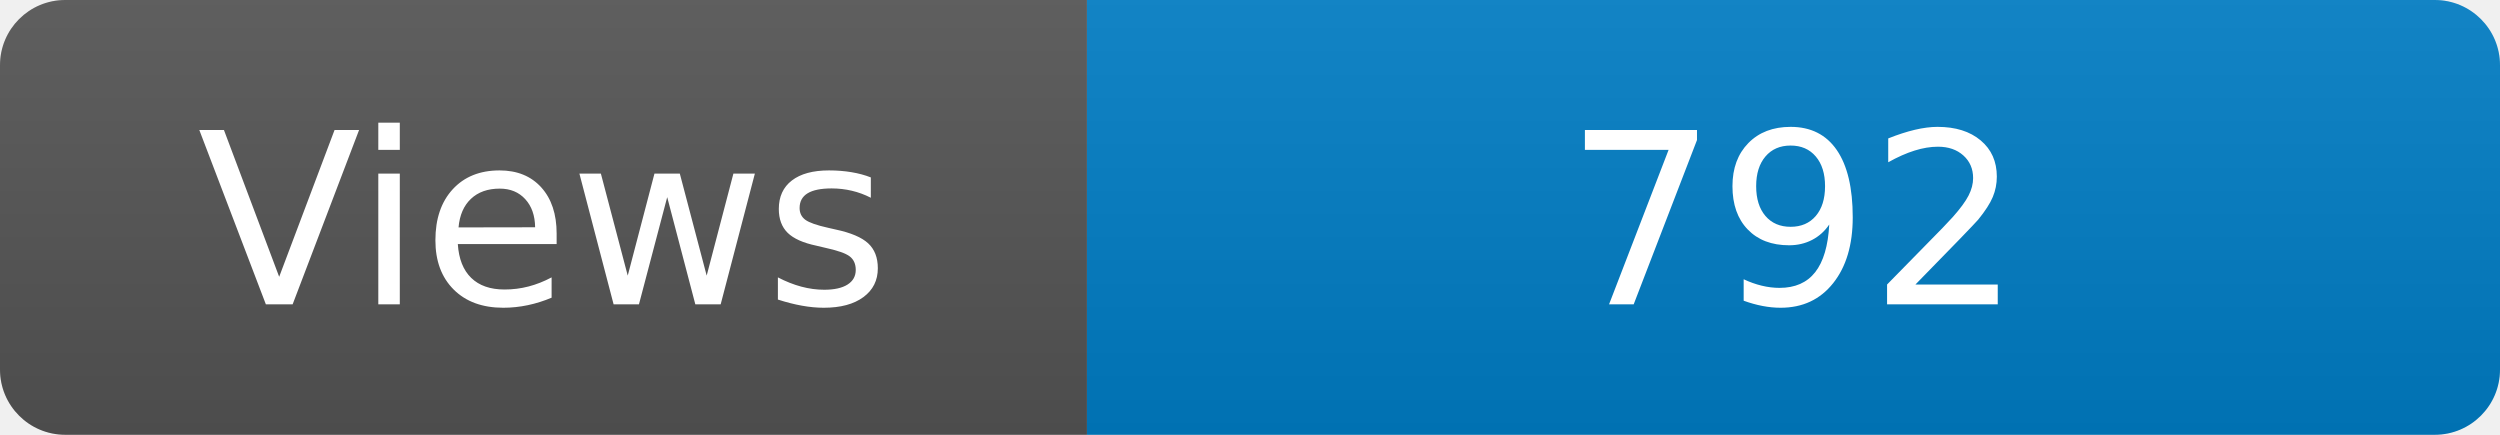
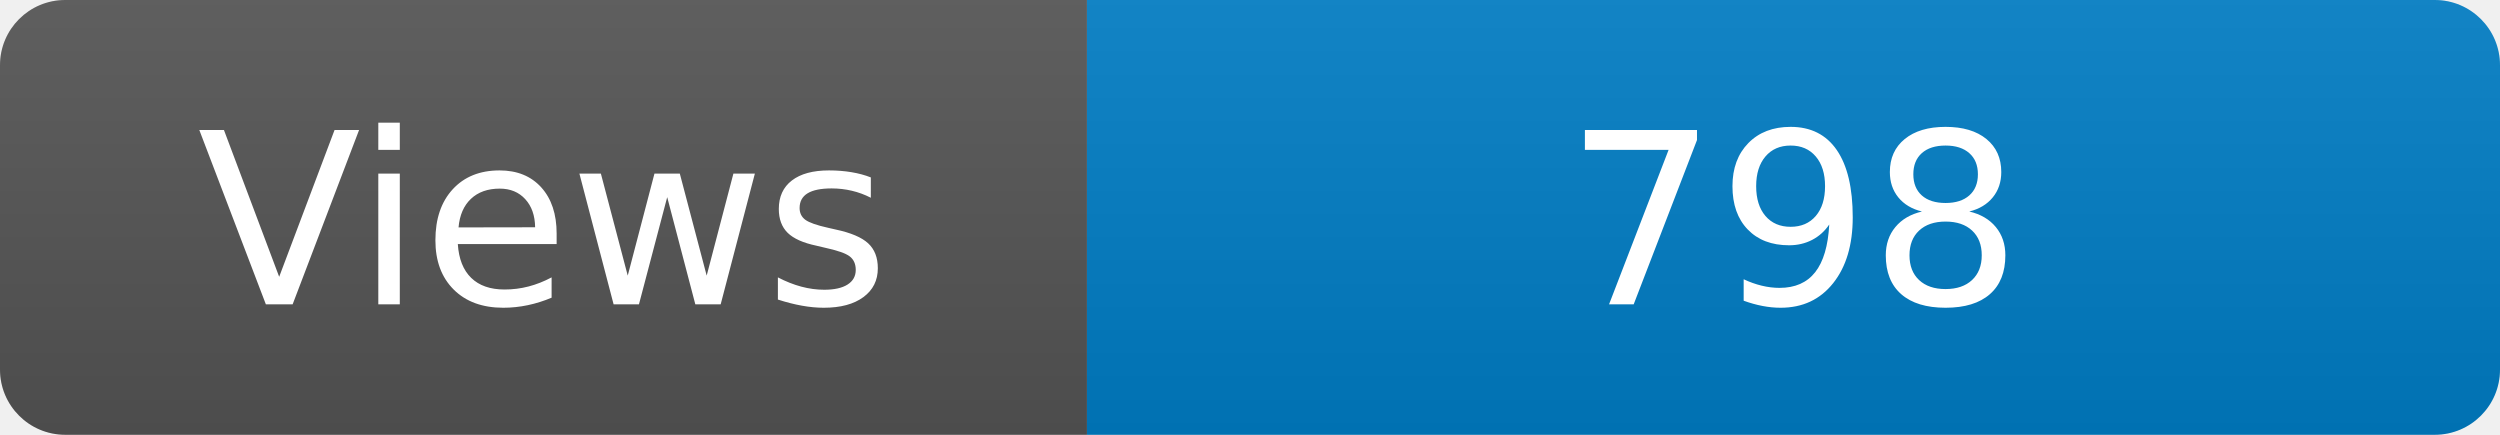
<svg xmlns="http://www.w3.org/2000/svg" width="115" height="20" role="img" aria-label="Maintained?: yes">
  <linearGradient id="s" x2="0" y2="100%">
    <stop offset="0" stop-color="#bbb" stop-opacity=".1" />
    <stop offset="1" stop-opacity=".1" />
  </linearGradient>
  <clipPath id="r">
    <rect width="115" height="20" rx="3" fill="#fff" />
  </clipPath>
  <g clip-path="url(#r)">
    <rect width="50" height="20" fill="#555" />
    <rect x="50" width="160" height="20" fill="#007ec6" />
    <rect width="115" height="20" fill="url(#s)" />
  </g>
  <g fill="#fff" text-anchor="middle" font-family="Verdana,Geneva,DejaVu Sans,sans-serif" font-size="110">
    <text x="250" y="140" transform="scale(.1)" fill="#fff">Views</text>
-     <text x="825" y="140" transform="scale(.1)" fill="#fff">792</text>
+     <text x="825" y="140" transform="scale(.1)" fill="#fff">798</text>
  </g>
</svg>
